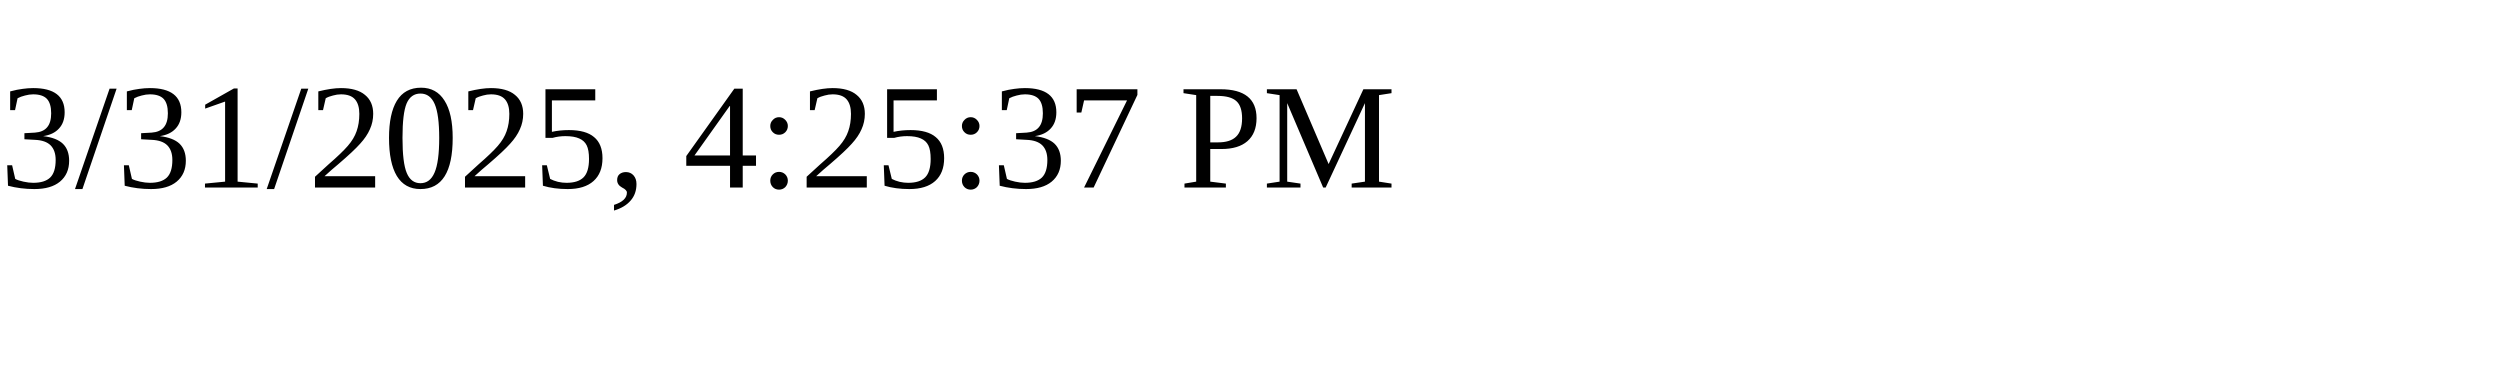
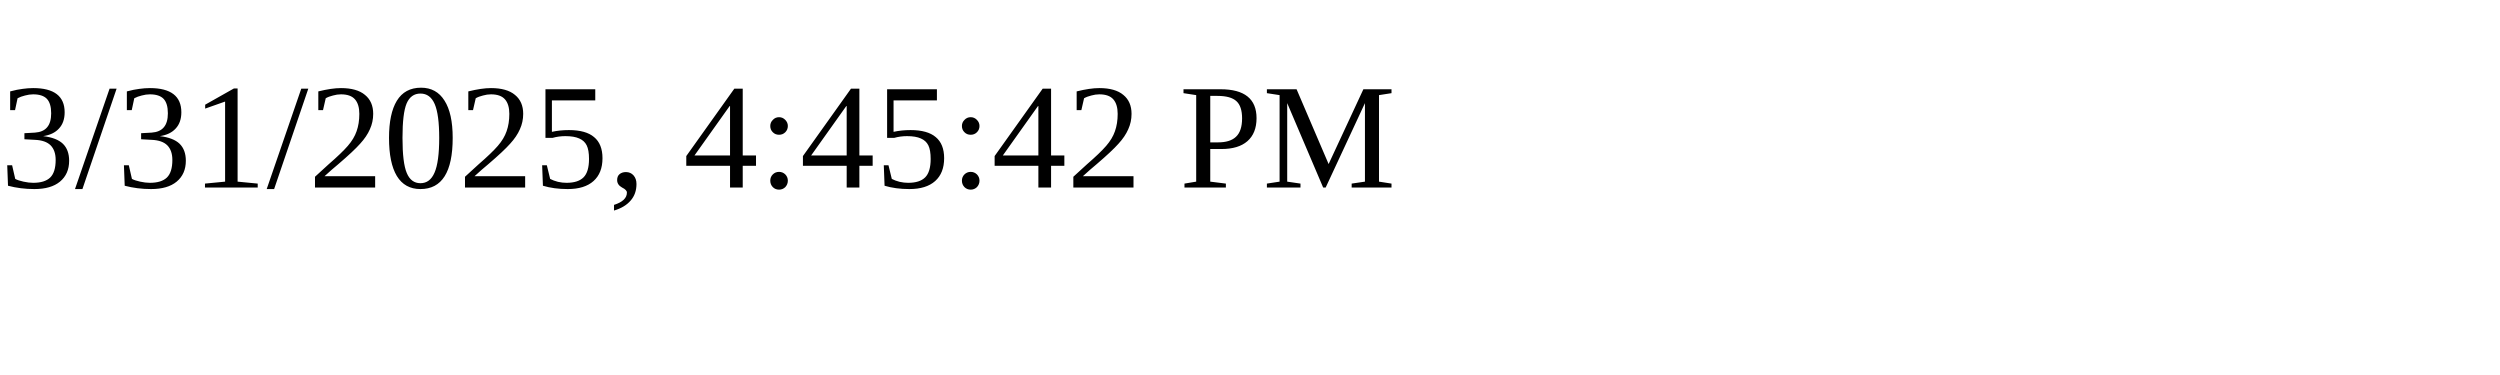
<svg xmlns="http://www.w3.org/2000/svg" height="30" width="200">
-   <text x="0" y="15">3/31/2025, 4:25:37 PM</text>
+   <text x="0" y="15">3/31/2025, 4:45:42 PM</text>
</svg>
